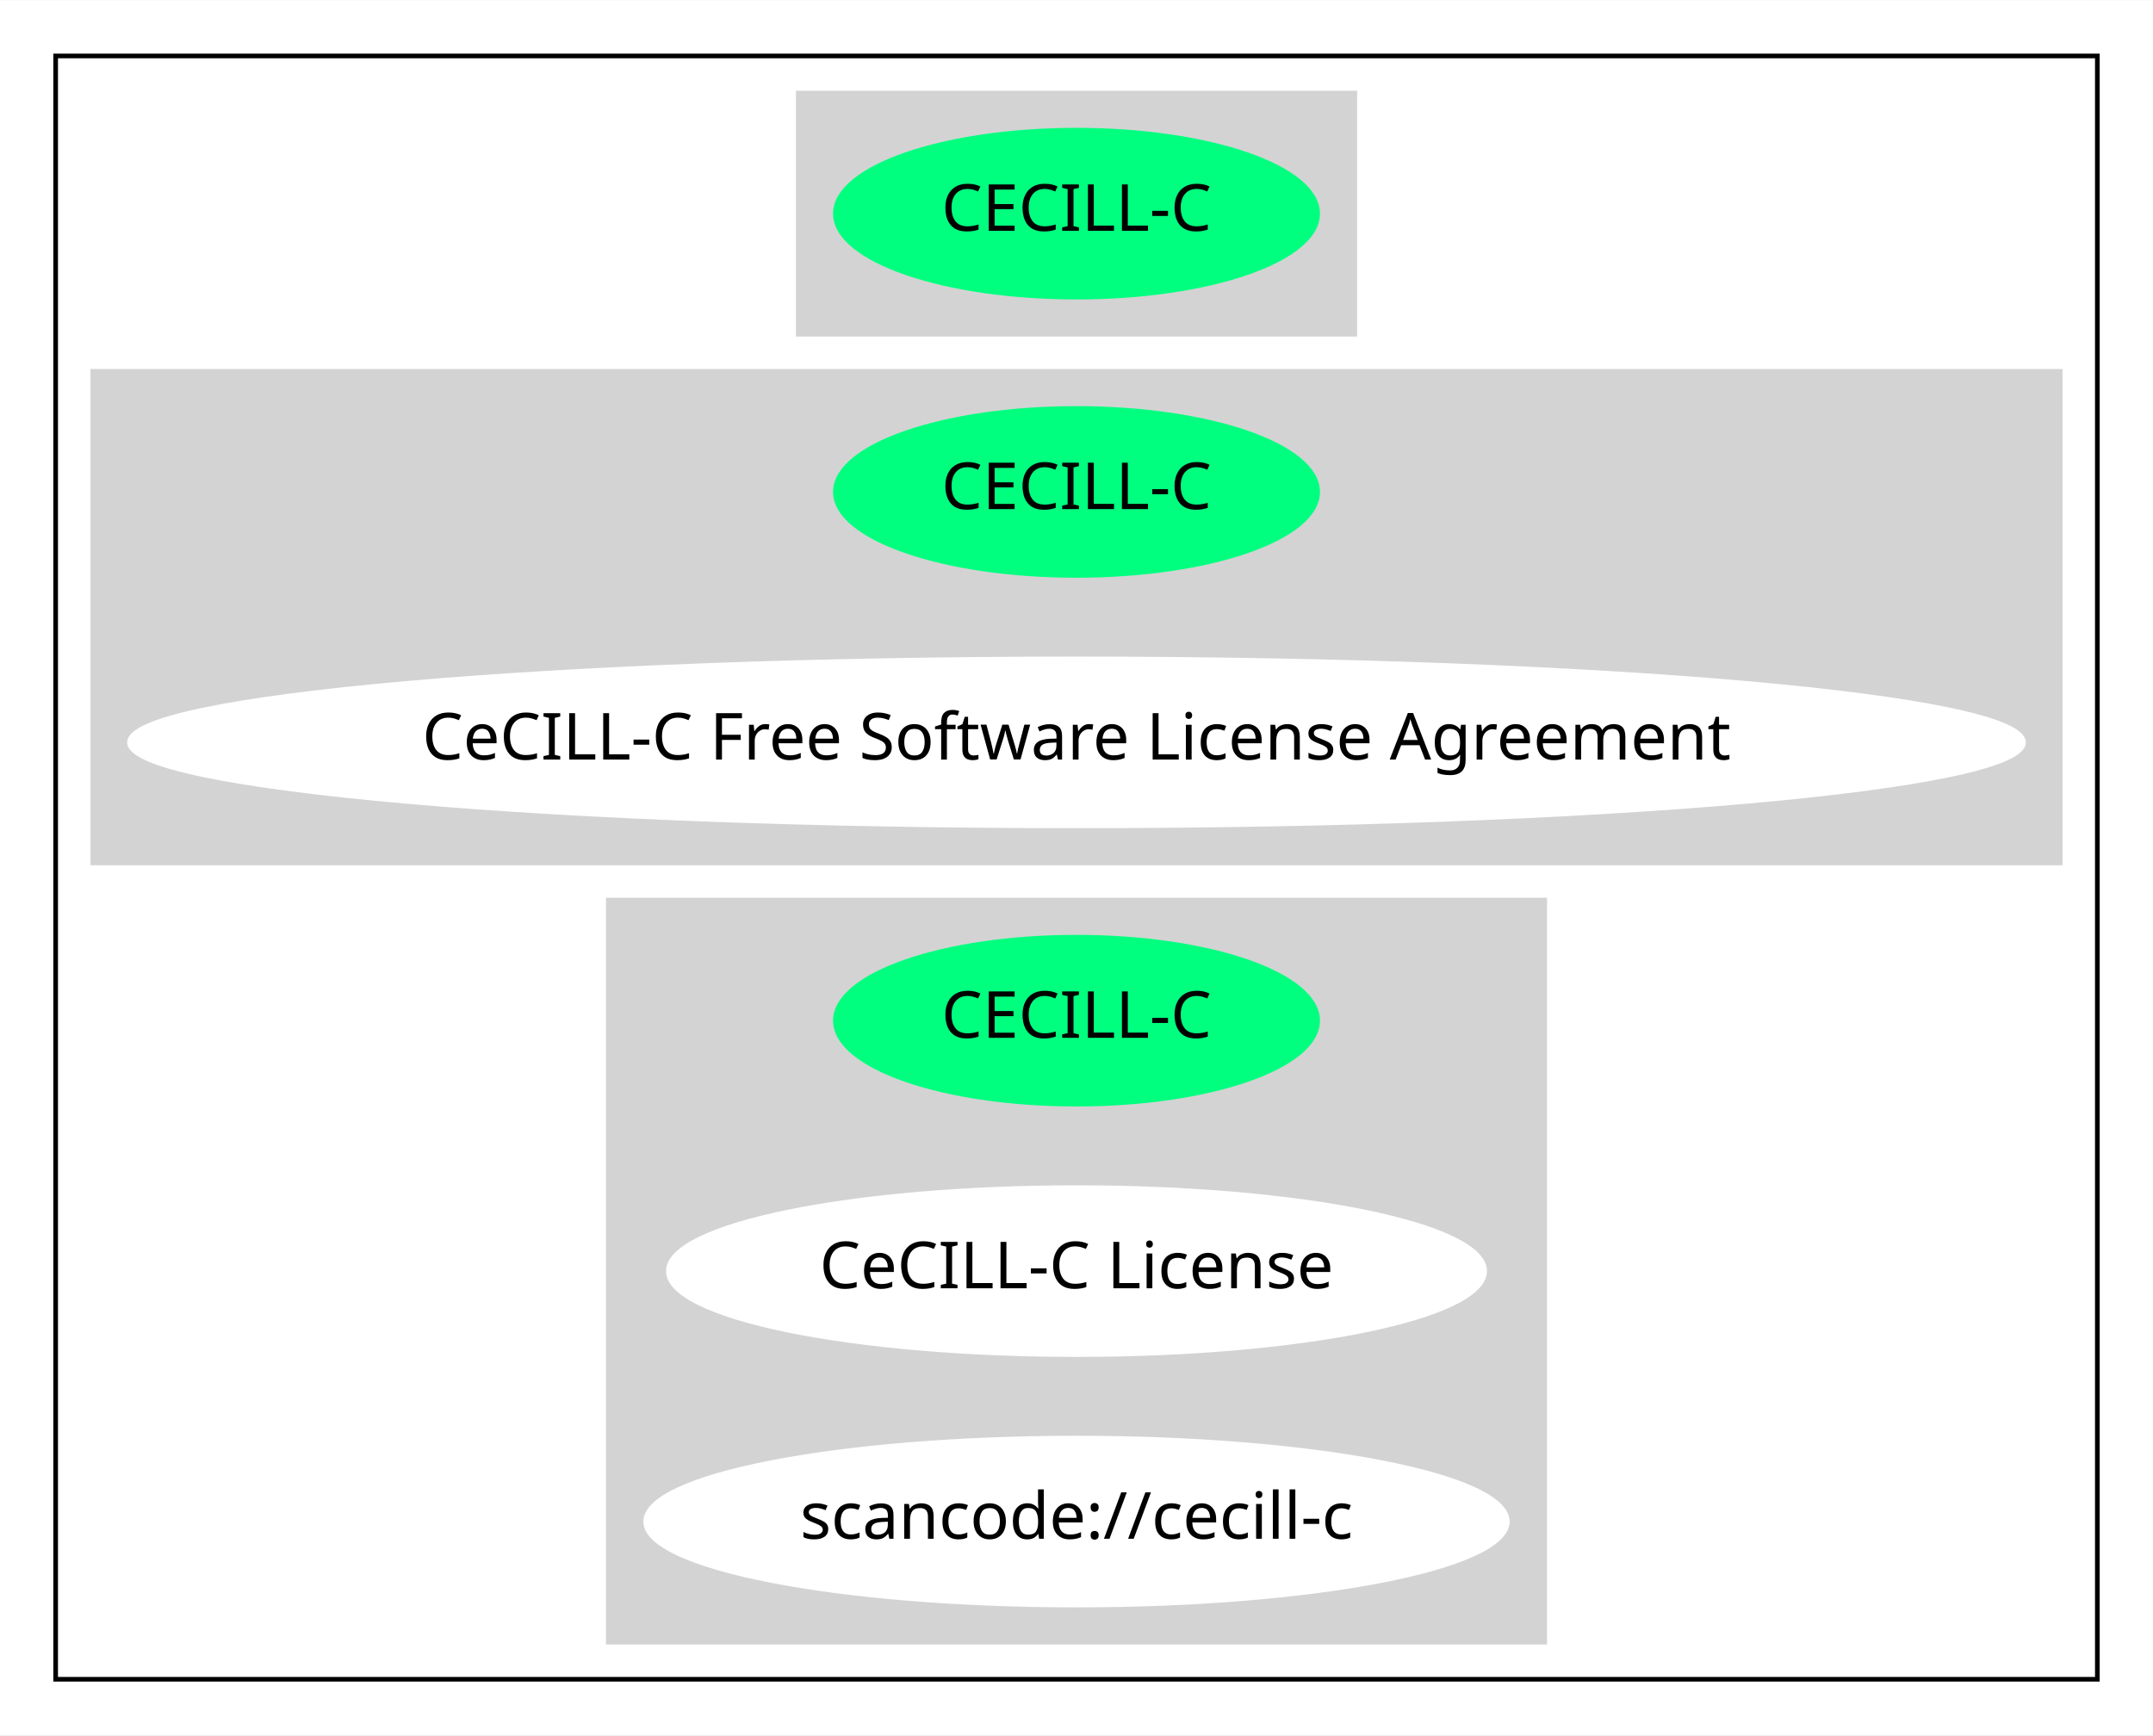
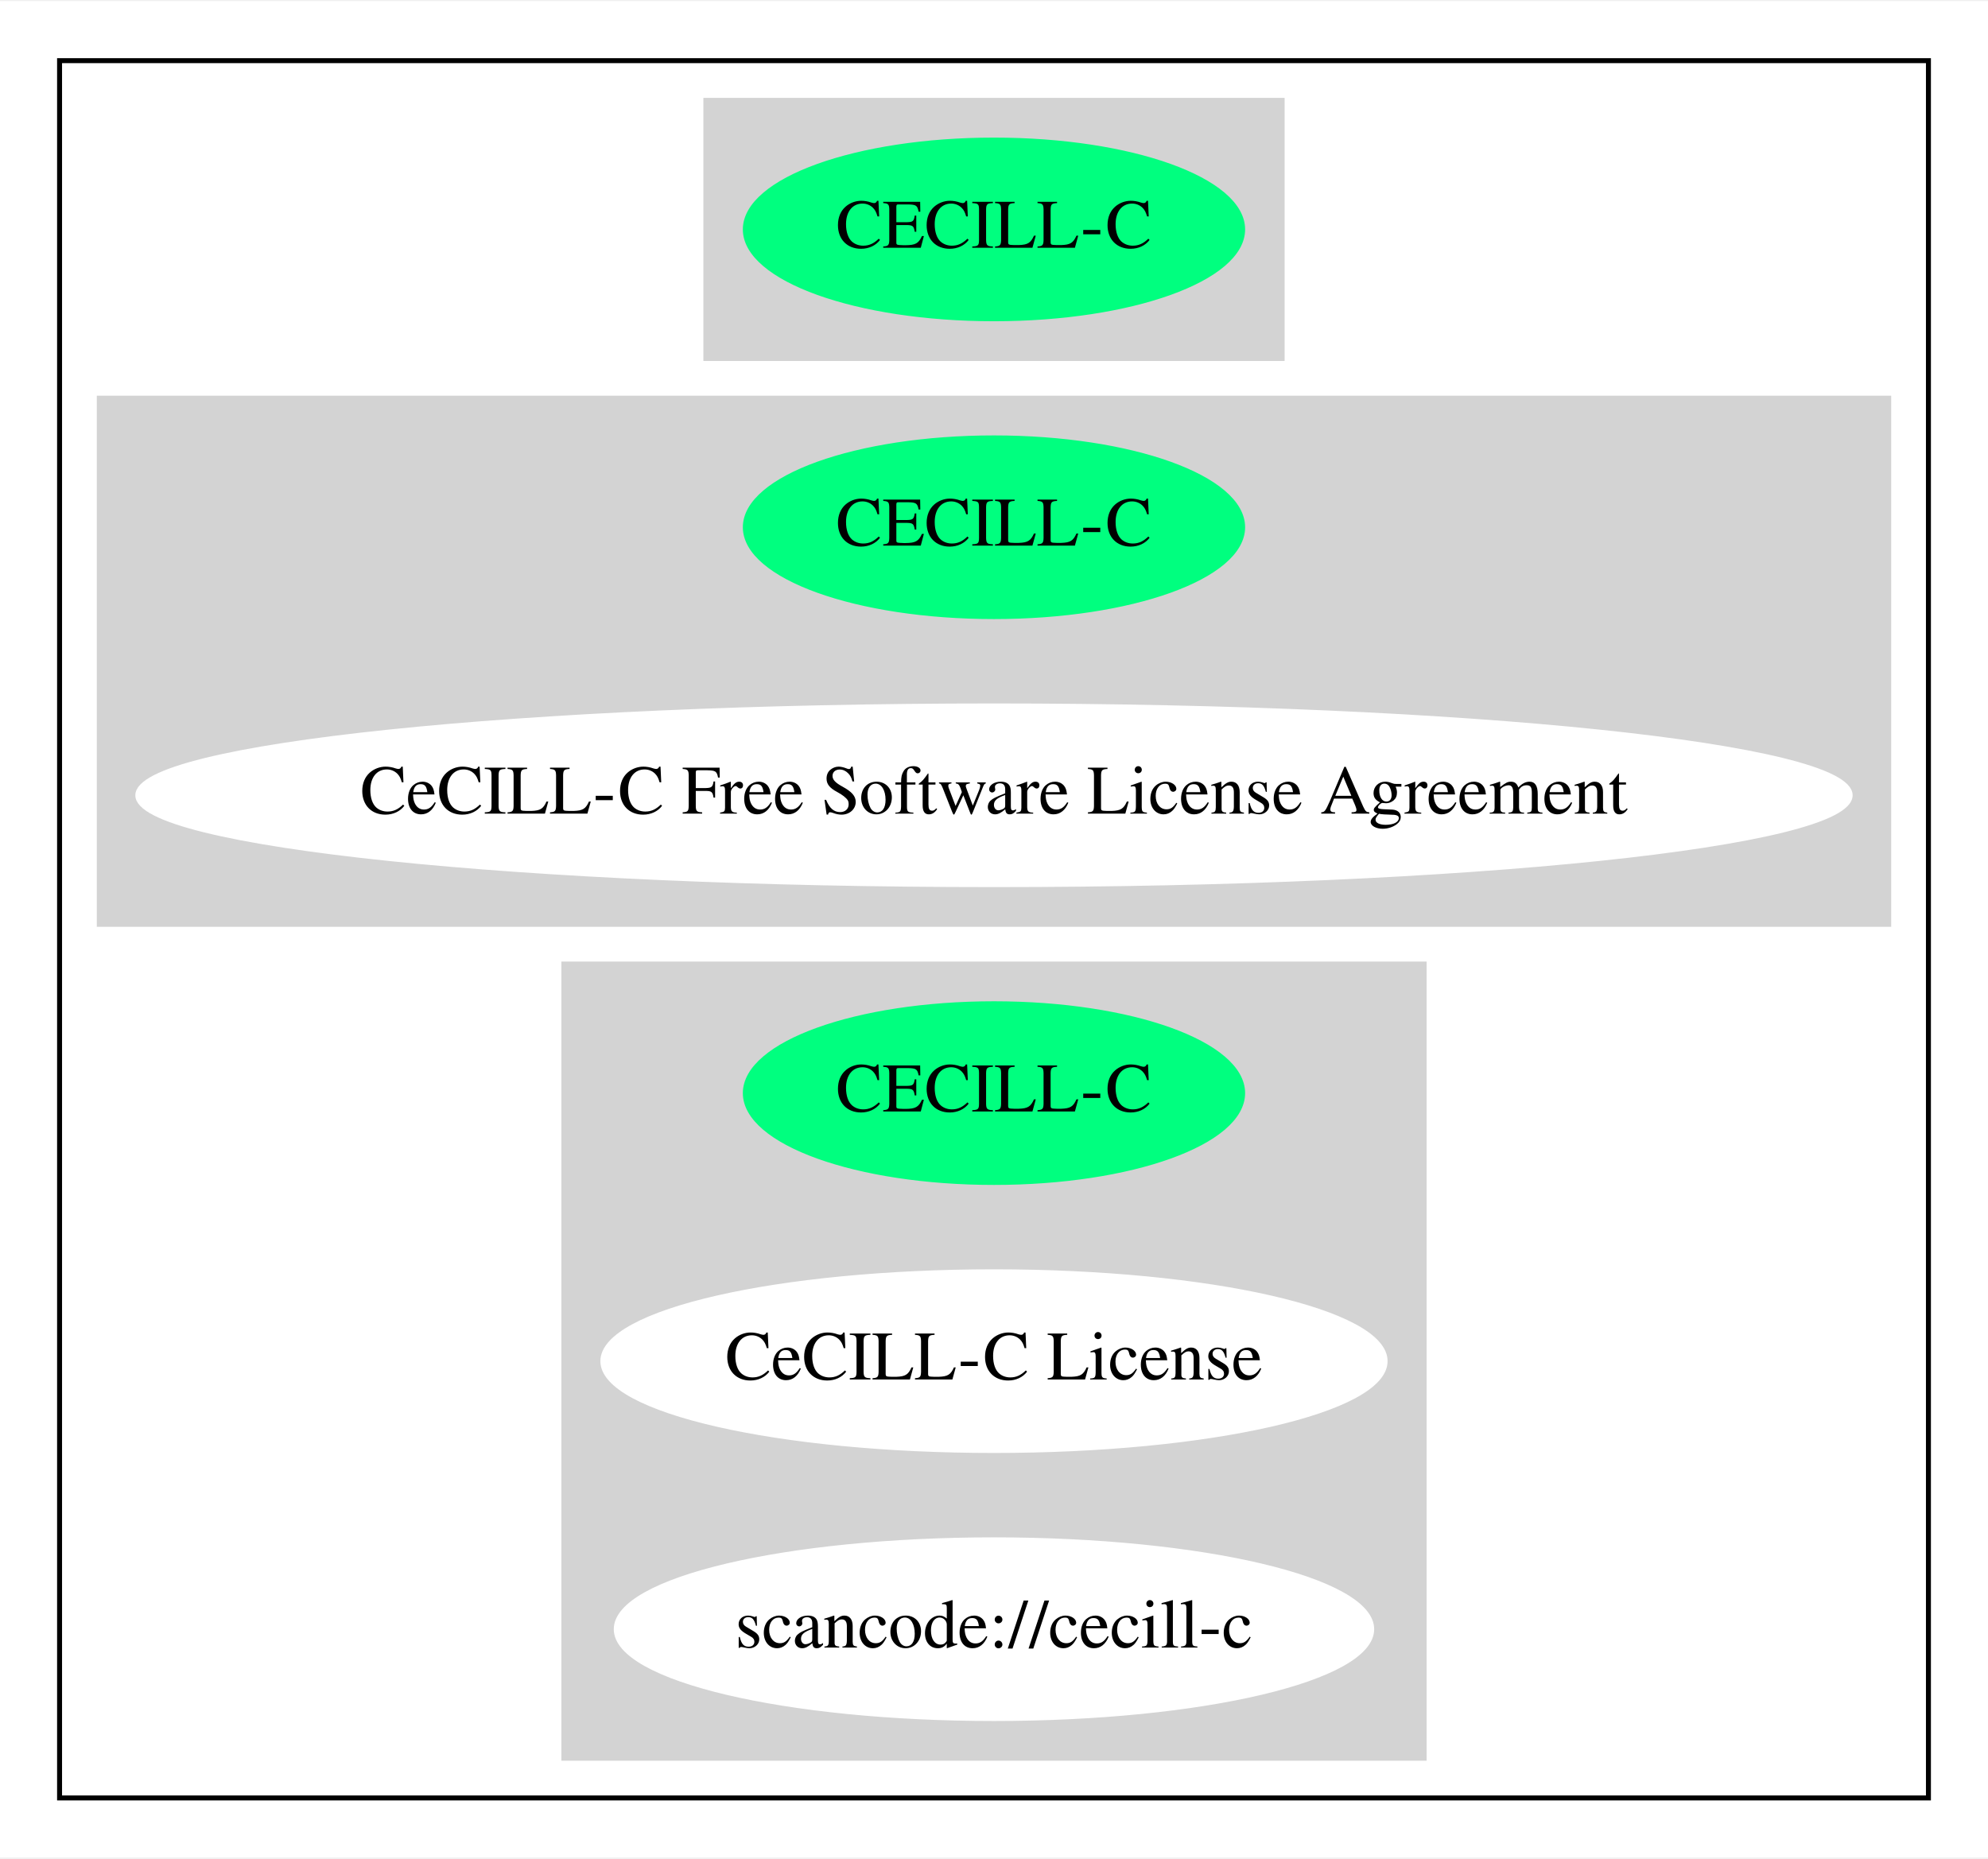
- <svg xmlns="http://www.w3.org/2000/svg" width="464pt" height="374pt" viewBox="0.00 0.00 464.16 374.00">
+ <svg xmlns="http://www.w3.org/2000/svg" width="400pt" height="374pt" viewBox="0.00 0.00 400.47 374.00">
  <g id="graph0" class="graph" transform="scale(1 1) rotate(0) translate(4 370)">
-     <polygon fill="white" stroke="transparent" points="-4,4 -4,-370 460.16,-370 460.16,4 -4,4" />
+     <polygon fill="white" stroke="transparent" points="-4,4 -4,-370 396.47,-370 396.47,4 -4,4" />
    <g id="clust1" class="cluster">
-       <polygon fill="none" stroke="black" points="8,-8 8,-358 448.16,-358 448.16,-8 8,-8" />
+       <polygon fill="none" stroke="black" points="8,-8 8,-358 384.47,-358 384.47,-8 8,-8" />
    </g>
    <g id="clust2" class="cluster">
-       <polygon fill="lightgray" stroke="lightgray" points="168.09,-298 168.09,-350 288.08,-350 288.08,-298 168.09,-298" />
+       <polygon fill="lightgray" stroke="lightgray" points="138.19,-298 138.19,-350 254.28,-350 254.28,-298 138.19,-298" />
    </g>
    <g id="clust3" class="cluster">
-       <polygon fill="lightgray" stroke="lightgray" points="16,-184 16,-290 440.16,-290 440.16,-184 16,-184" />
+       <polygon fill="lightgray" stroke="lightgray" points="16,-184 16,-290 376.47,-290 376.47,-184 16,-184" />
    </g>
    <g id="clust4" class="cluster">
-       <polygon fill="lightgray" stroke="lightgray" points="127.14,-16 127.14,-176 329.02,-176 329.02,-16 127.14,-16" />
+       <polygon fill="lightgray" stroke="lightgray" points="109.59,-16 109.59,-176 282.88,-176 282.88,-16 109.59,-16" />
    </g>
    <g id="node1" class="node">
-       <ellipse fill="springgreen" stroke="springgreen" cx="228.08" cy="-324" rx="51.99" ry="18" />
-       <text text-anchor="middle" x="228.08" y="-320.3" font-family="Times-Roman" font-size="14.00">CECILL-C</text>
+       <ellipse fill="springgreen" stroke="springgreen" cx="196.23" cy="-324" rx="50.09" ry="18" />
+       <text text-anchor="middle" x="196.23" y="-320.3" font-family="Times,serif" font-size="14.00">CECILL-C</text>
    </g>
    <g id="node2" class="node">
-       <ellipse fill="springgreen" stroke="springgreen" cx="228.08" cy="-264" rx="51.99" ry="18" />
-       <text text-anchor="middle" x="228.08" y="-260.3" font-family="Times-Roman" font-size="14.00">CECILL-C</text>
+       <ellipse fill="springgreen" stroke="springgreen" cx="196.23" cy="-264" rx="50.09" ry="18" />
+       <text text-anchor="middle" x="196.23" y="-260.3" font-family="Times,serif" font-size="14.00">CECILL-C</text>
    </g>
    <g id="node3" class="node">
-       <ellipse fill="white" stroke="white" cx="228.08" cy="-210" rx="204.16" ry="18" />
-       <text text-anchor="middle" x="228.08" y="-206.3" font-family="Times-Roman" font-size="14.00">CeCILL-C Free Software License Agreement</text>
+       <ellipse fill="white" stroke="white" cx="196.23" cy="-210" rx="172.47" ry="18" />
+       <text text-anchor="middle" x="196.23" y="-206.3" font-family="Times,serif" font-size="14.00">CeCILL-C Free Software License Agreement</text>
    </g>
    <g id="node4" class="node">
-       <ellipse fill="springgreen" stroke="springgreen" cx="228.08" cy="-150" rx="51.99" ry="18" />
-       <text text-anchor="middle" x="228.08" y="-146.3" font-family="Times-Roman" font-size="14.00">CECILL-C</text>
+       <ellipse fill="springgreen" stroke="springgreen" cx="196.23" cy="-150" rx="50.09" ry="18" />
+       <text text-anchor="middle" x="196.23" y="-146.3" font-family="Times,serif" font-size="14.00">CECILL-C</text>
    </g>
    <g id="node5" class="node">
-       <ellipse fill="white" stroke="white" cx="228.08" cy="-96" rx="87.99" ry="18" />
-       <text text-anchor="middle" x="228.08" y="-92.3" font-family="Times-Roman" font-size="14.00">CeCILL-C License</text>
+       <ellipse fill="white" stroke="white" cx="196.23" cy="-96" rx="78.79" ry="18" />
+       <text text-anchor="middle" x="196.23" y="-92.3" font-family="Times,serif" font-size="14.00">CeCILL-C License</text>
    </g>
    <g id="node6" class="node">
-       <ellipse fill="white" stroke="white" cx="228.08" cy="-42" rx="92.88" ry="18" />
-       <text text-anchor="middle" x="228.08" y="-38.3" font-family="Times-Roman" font-size="14.00">scancode://cecill-c</text>
+       <ellipse fill="white" stroke="white" cx="196.23" cy="-42" rx="76.09" ry="18" />
+       <text text-anchor="middle" x="196.23" y="-38.3" font-family="Times,serif" font-size="14.00">scancode://cecill-c</text>
    </g>
  </g>
</svg>
